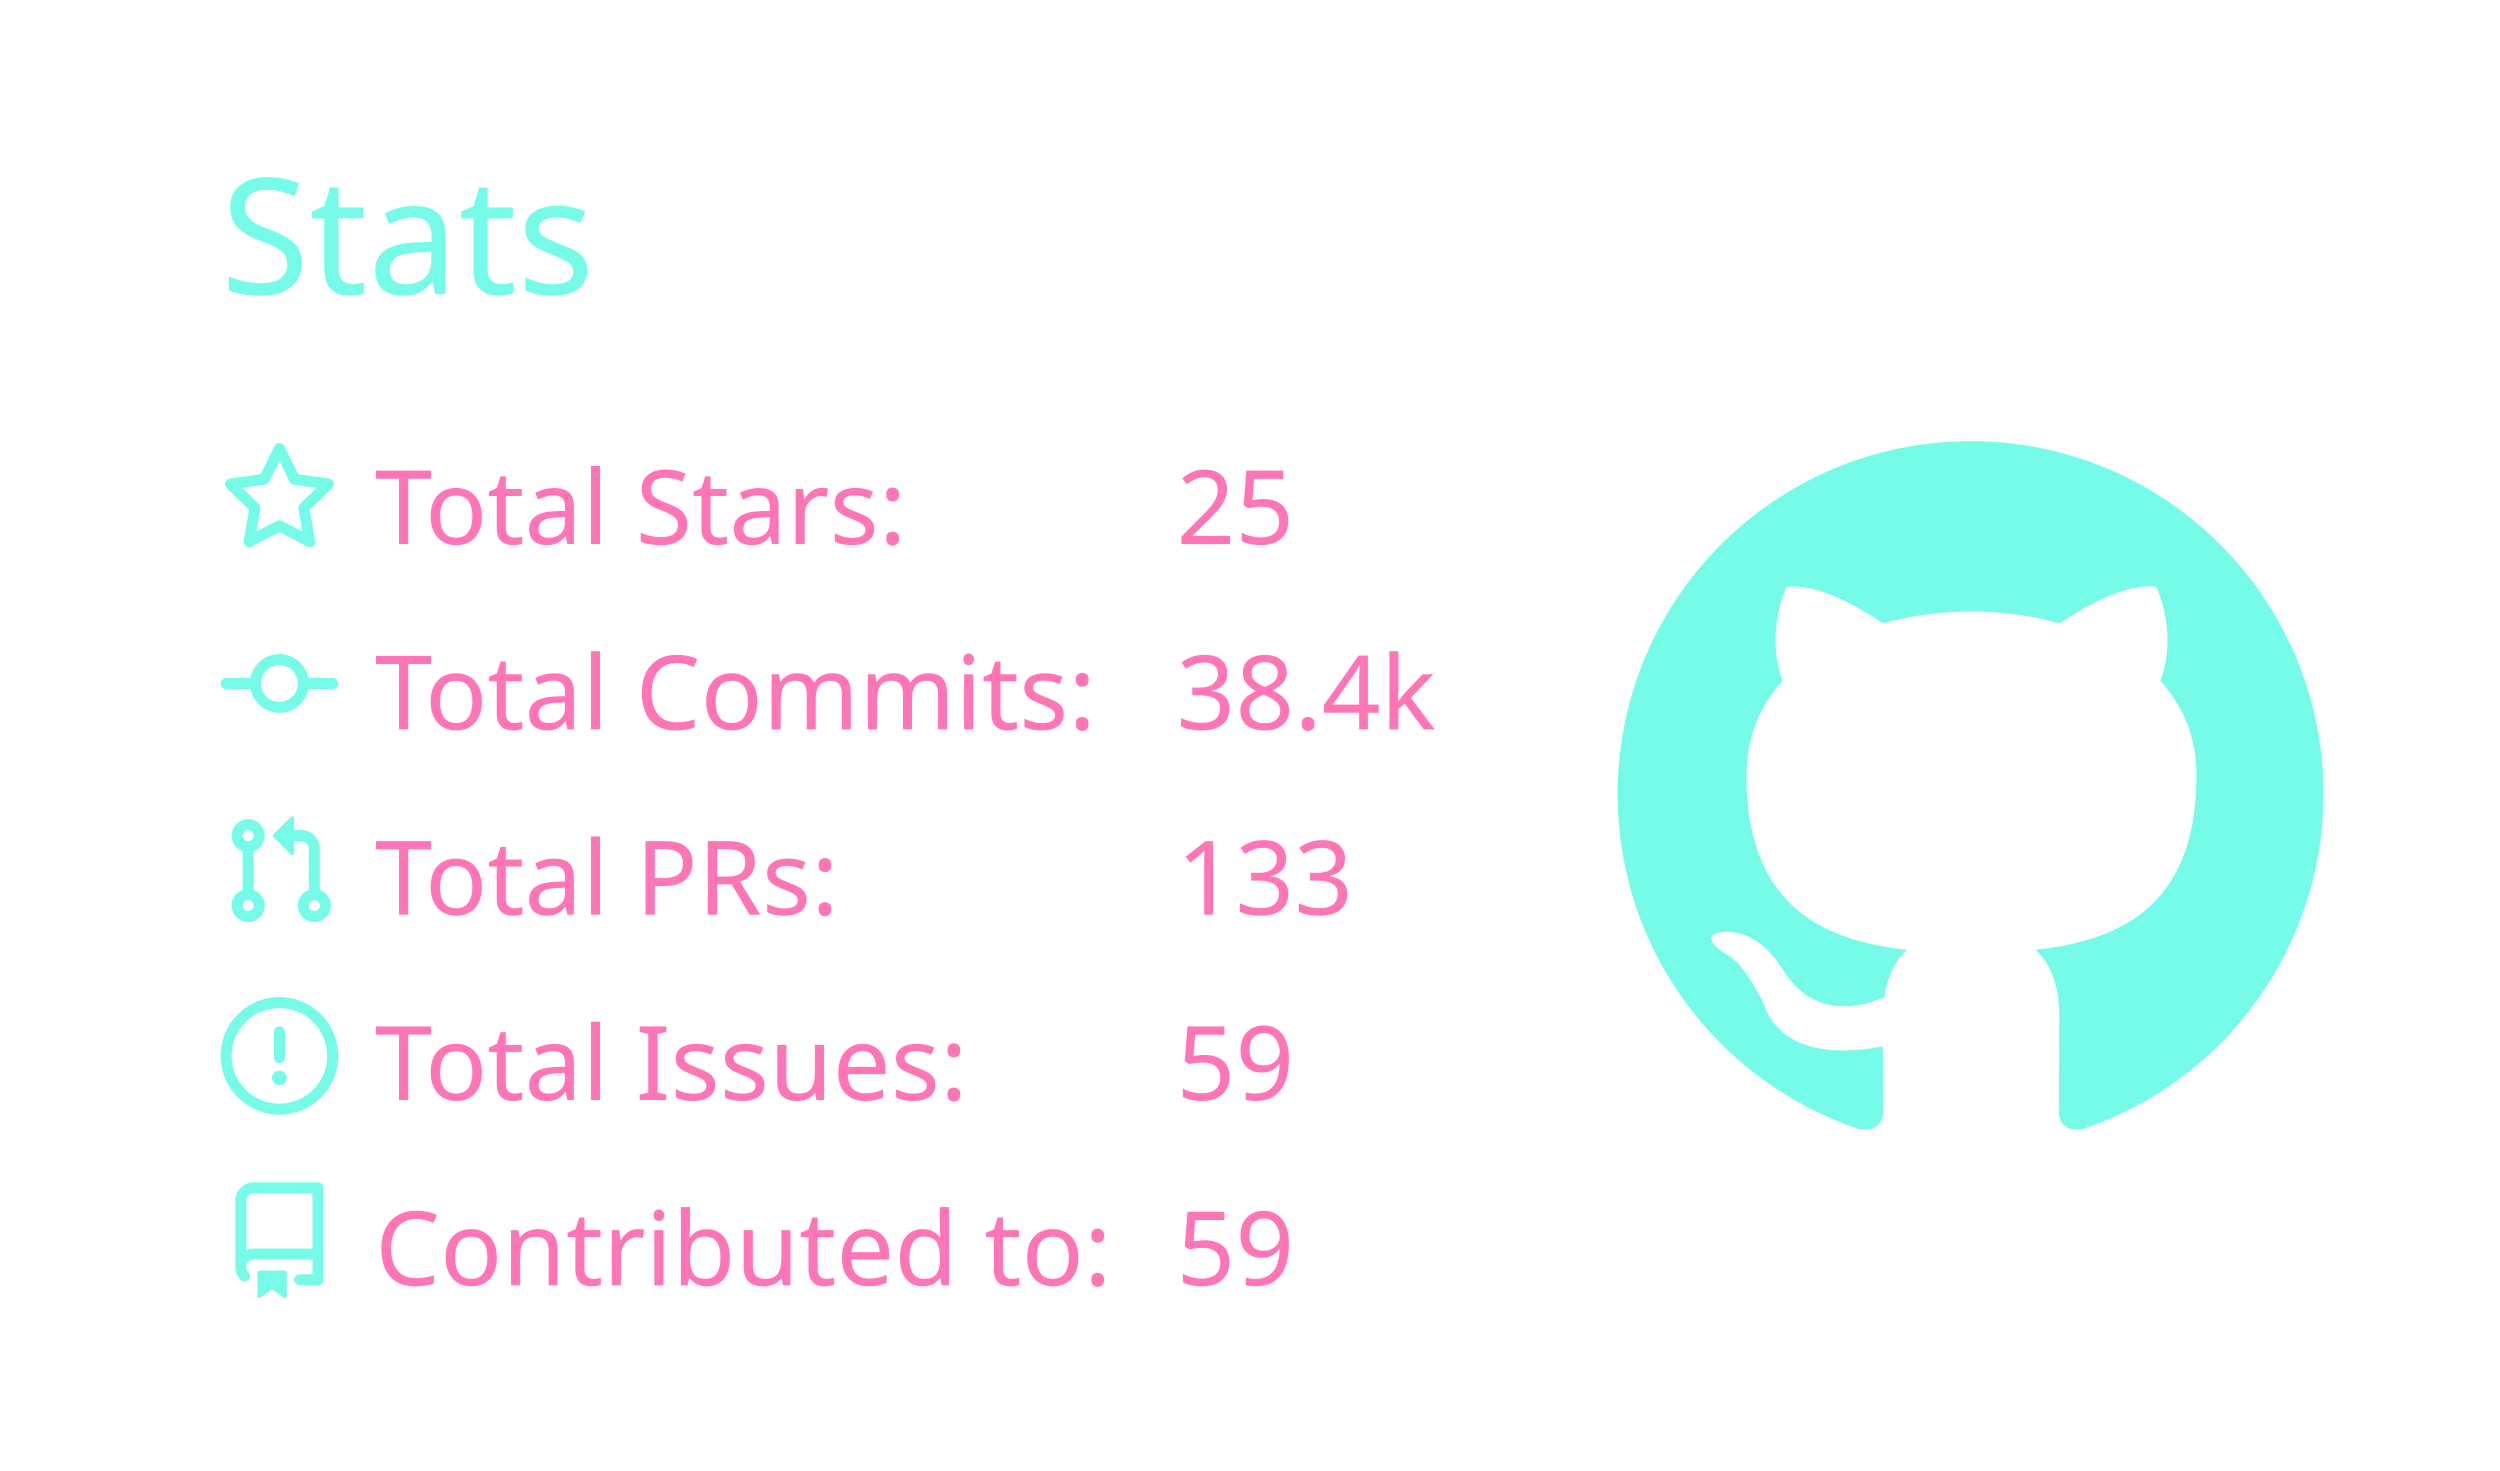
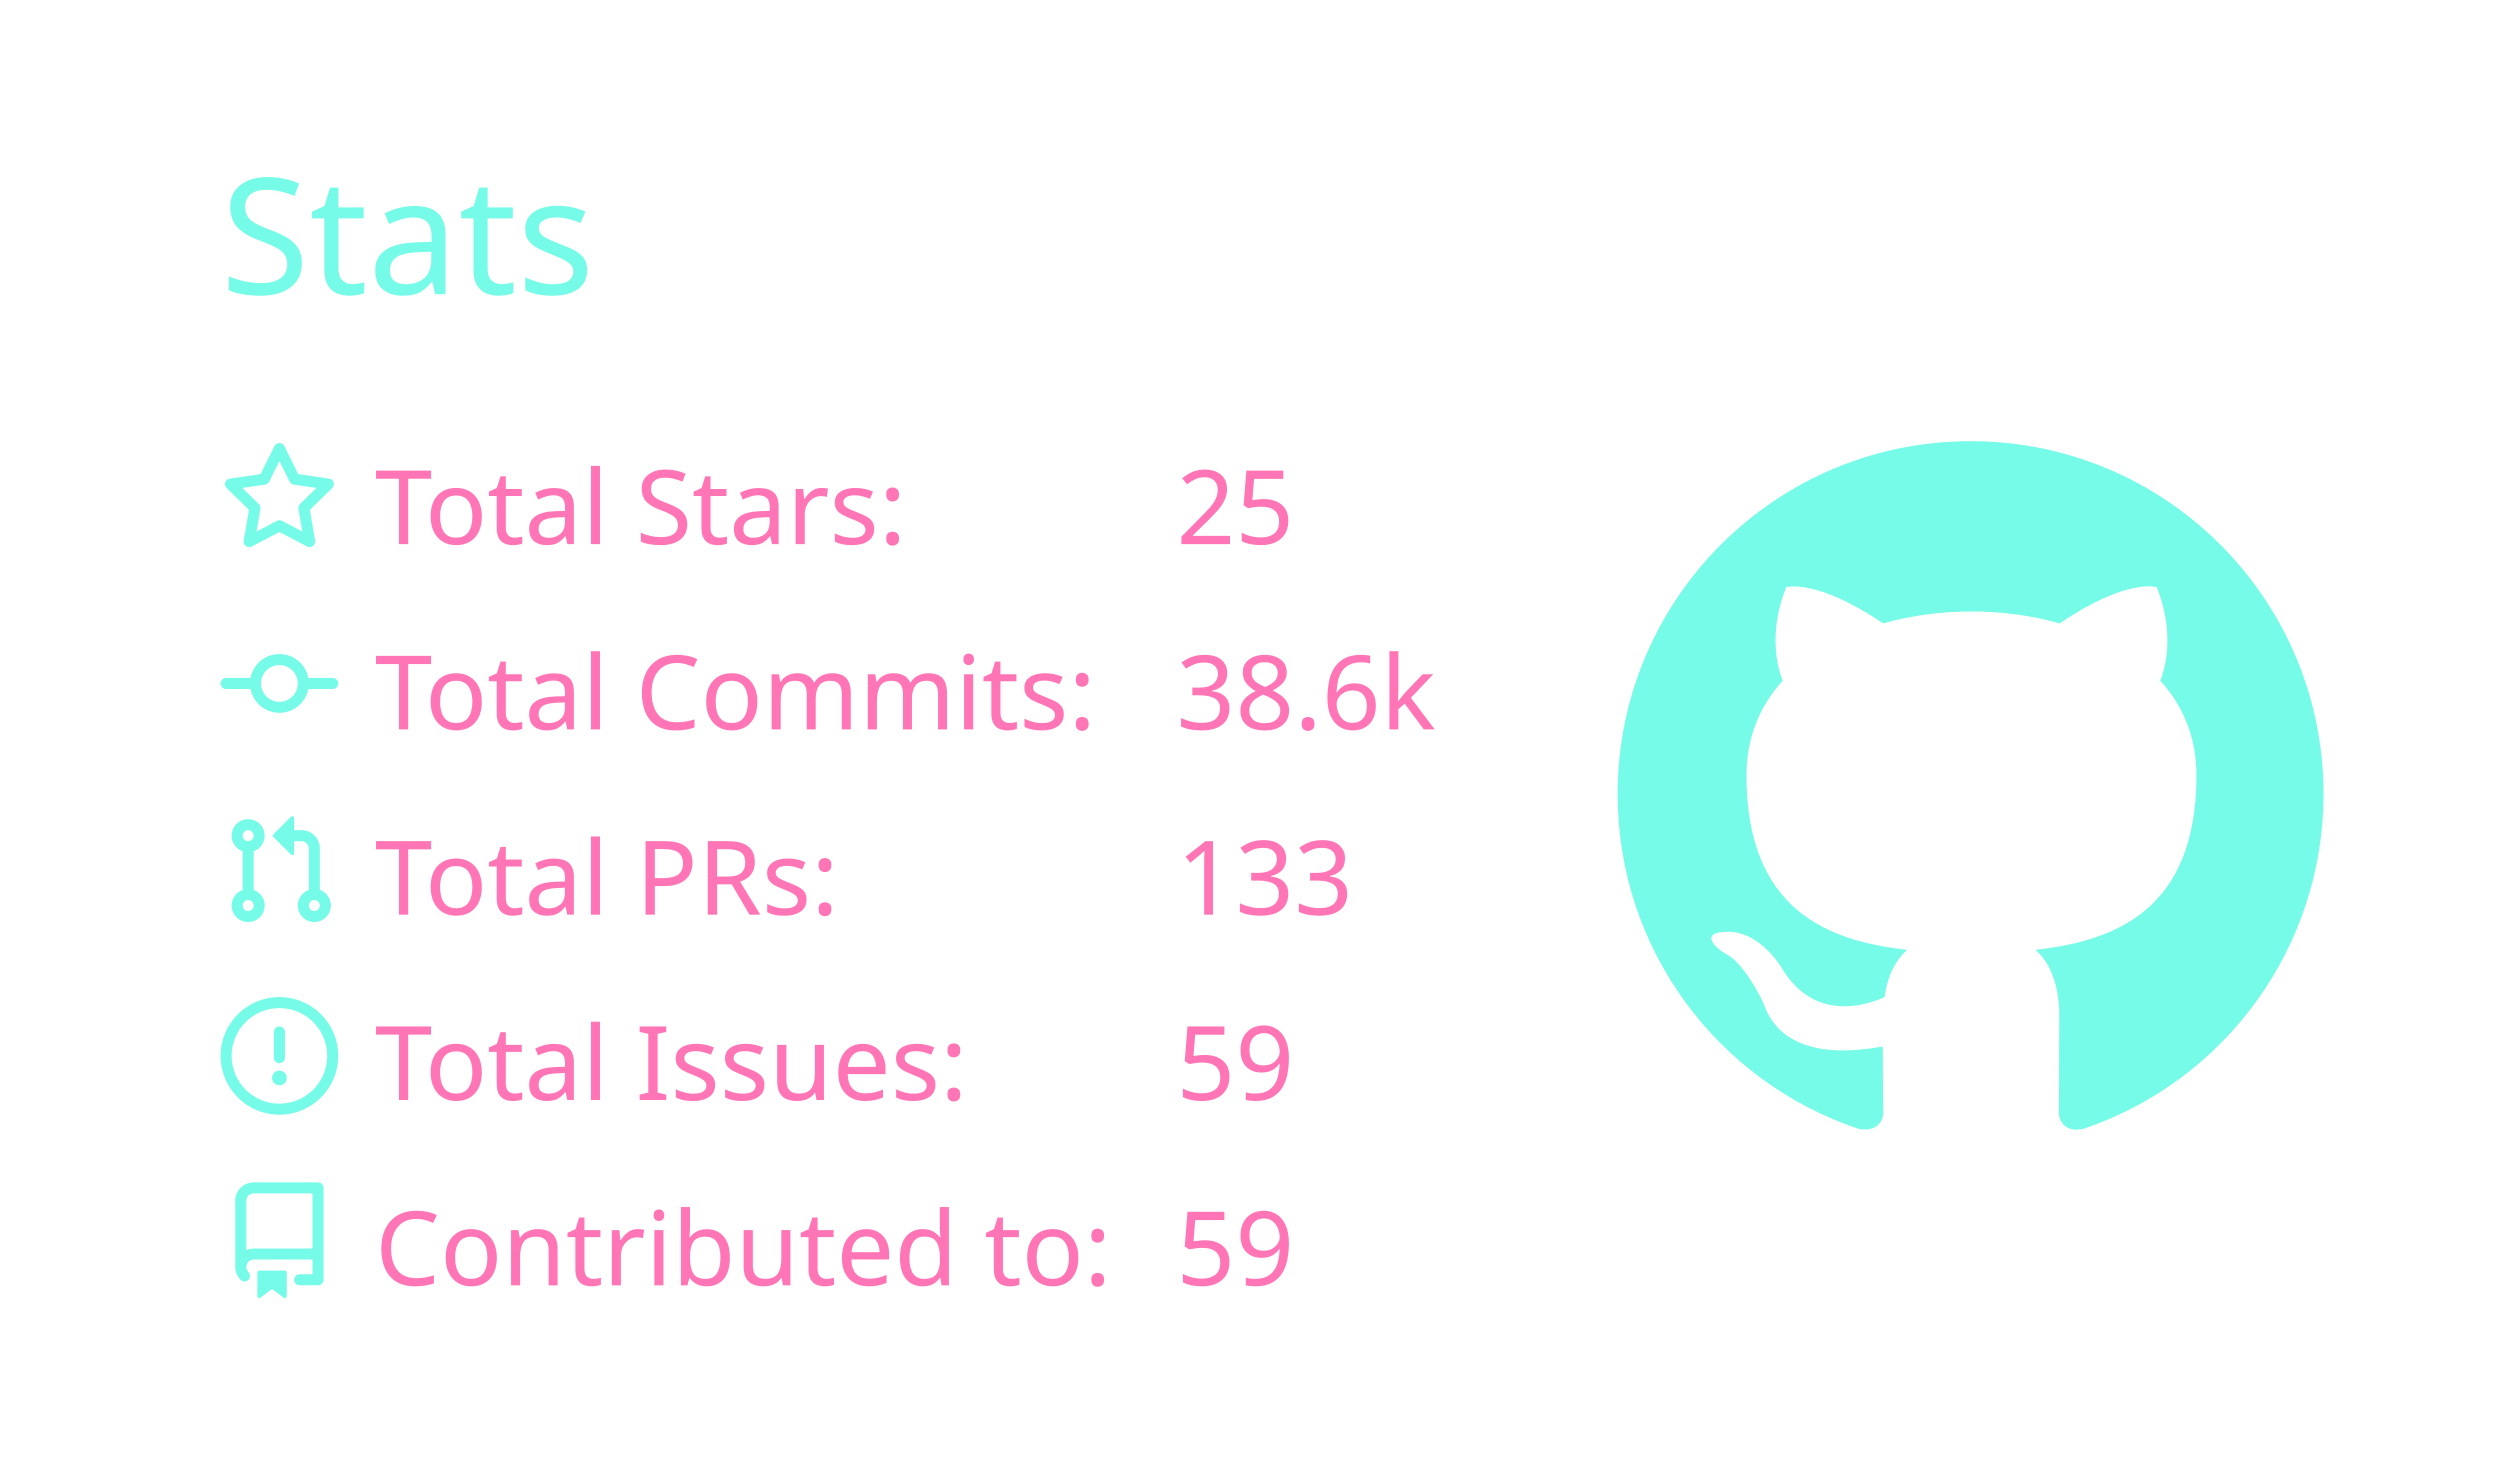
<svg xmlns="http://www.w3.org/2000/svg" width="340" height="200" viewBox="0 0 340 200">
  <style>* {
          font-family: 'Segoe UI', Ubuntu, "Helvetica Neue", Sans-Serif
        }</style>
  <g class="gpsc-root">
    <rect x="1" y="1" rx="5" ry="5" height="99%" width="99.412%" stroke="#000000" stroke-width="1" fill="#ffffff00" stroke-opacity="0" />
    <text x="30" y="40" class="gpsc-item" style="--gpsc-i: 0; font-size: 22px; fill: #19f9d899;">Stats</text>
    <g transform="translate(0,40)">
      <g transform="translate(30,20)">
        <g class="gpsc-item" style="--gpsc-i: 0;">
          <g transform="translate(0,0)" width="14" height="14" fill="#19f9d899">
            <path fill-rule="evenodd" d="M8 .25a.75.75 0 01.673.418l1.882 3.815 4.21.612a.75.75 0 01.416 1.279l-3.046 2.97.719 4.192a.75.75 0 01-1.088.791L8 12.347l-3.766 1.98a.75.75 0 01-1.088-.79l.72-4.194L.818 6.374a.75.75 0 01.416-1.28l4.21-.611L7.327.668A.75.75 0 018 .25zm0 2.445L6.615 5.5a.75.75 0 01-.564.41l-3.097.45 2.24 2.184a.75.75 0 01.216.664l-.528 3.084 2.769-1.456a.75.75 0 01.698 0l2.77 1.456-.53-3.084a.75.75 0 01.216-.664l2.24-2.183-3.096-.45a.75.75 0 01-.564-.41L8 2.694v.001z" />
          </g>
        </g>
        <g class="gpsc-item" style="--gpsc-i: 1;">
          <g transform="translate(0,25.2)" width="14" height="14" fill="#19f9d899">
            <path fill-rule="evenodd" d="M10.5 7.75a2.5 2.5 0 11-5 0 2.5 2.5 0 015 0zm1.43.75a4.002 4.002 0 01-7.86 0H.75a.75.75 0 110-1.5h3.32a4.001 4.001 0 017.86 0h3.32a.75.75 0 110 1.5h-3.32z" />
          </g>
        </g>
        <g class="gpsc-item" style="--gpsc-i: 2;">
          <g transform="translate(0,50.4)" width="14" height="14" fill="#19f9d899">
            <path fill-rule="evenodd" d="M7.177 3.073L9.573.677A.25.25 0 0110 .854v4.792a.25.25 0 01-.427.177L7.177 3.427a.25.25 0 010-.354zM3.75 2.5a.75.75 0 100 1.5.75.75 0 000-1.5zm-2.25.75a2.25 2.25 0 113 2.122v5.256a2.251 2.251 0 11-1.5 0V5.372A2.25 2.25 0 011.5 3.25zM11 2.5h-1V4h1a1 1 0 011 1v5.628a2.251 2.251 0 101.5 0V5A2.5 2.5 0 0011 2.5zm1 10.25a.75.75 0 111.5 0 .75.75 0 01-1.5 0zM3.75 12a.75.75 0 100 1.5.75.75 0 000-1.5z" />
          </g>
        </g>
        <g class="gpsc-item" style="--gpsc-i: 3;">
          <g transform="translate(0,75.6)" width="14" height="14" fill="#19f9d899">
            <path fill-rule="evenodd" d="M8 1.5a6.5 6.5 0 100 13 6.5 6.5 0 000-13zM0 8a8 8 0 1116 0A8 8 0 010 8zm9 3a1 1 0 11-2 0 1 1 0 012 0zm-.25-6.25a.75.75 0 00-1.5 0v3.5a.75.75 0 001.5 0v-3.5z" />
          </g>
        </g>
        <g class="gpsc-item" style="--gpsc-i: 4;">
          <g transform="translate(0,100.8)" width="14" height="14" fill="#19f9d899">
            <path fill-rule="evenodd" d="M2 2.5A2.5 2.5 0 014.5 0h8.75a.75.75 0 01.75.75v12.5a.75.75 0 01-.75.75h-2.5a.75.75 0 110-1.5h1.75v-2h-8a1 1 0 00-.714 1.7.75.75 0 01-1.072 1.05A2.495 2.495 0 012 11.5v-9zm10.5-1V9h-8c-.356 0-.694.074-1 .208V2.5a1 1 0 011-1h8zM5 12.25v3.25a.25.25 0 00.4.2l1.45-1.087a.25.25 0 01.3 0L8.6 15.7a.25.25 0 00.4-.2v-3.25a.25.25 0 00-.25-.25h-3.5a.25.25 0 00-.25.25z" />
          </g>
        </g>
        <text x="21" y="14" class="gpsc-item" style="--gpsc-i: 0; fill: #ff75b5; font-size: 14px;">Total Stars:</text>
        <text x="21" y="39.2" class="gpsc-item" style="--gpsc-i: 1; fill: #ff75b5; font-size: 14px;">Total Commits:</text>
        <text x="21" y="64.4" class="gpsc-item" style="--gpsc-i: 2; fill: #ff75b5; font-size: 14px;">Total PRs:</text>
        <text x="21" y="89.6" class="gpsc-item" style="--gpsc-i: 3; fill: #ff75b5; font-size: 14px;">Total Issues:</text>
        <text x="21" y="114.8" class="gpsc-item" style="--gpsc-i: 4; fill: #ff75b5; font-size: 14px;">Contributed to:</text>
        <text x="130" y="14" class="gpsc-item" style="--gpsc-i: 0; fill: #ff75b5; font-size: 14px;">25</text>
-         <text x="130" y="39.2" class="gpsc-item" style="--gpsc-i: 1; fill: #ff75b5; font-size: 14px;">38.4k</text>
+         <text x="130" y="39.2" class="gpsc-item" style="--gpsc-i: 1; fill: #ff75b5; font-size: 14px;">38.6k</text>
        <text x="130" y="64.4" class="gpsc-item" style="--gpsc-i: 2; fill: #ff75b5; font-size: 14px;">133</text>
        <text x="130" y="89.6" class="gpsc-item" style="--gpsc-i: 3; fill: #ff75b5; font-size: 14px;">59</text>
        <text x="130" y="114.8" class="gpsc-item" style="--gpsc-i: 4; fill: #ff75b5; font-size: 14px;">59</text>
      </g>
      <g transform="translate(220,20)">
        <g transform="scale(6)" style="fill: #19f9d899;">
          <path fill-rule="evenodd" d="M8 0C3.58 0 0 3.58 0 8c0 3.54 2.29 6.53 5.47 7.59.4.07.55-.17.55-.38 0-.19-.01-.82-.01-1.49-2.01.37-2.53-.49-2.69-.94-.09-.23-.48-.94-.82-1.13-.28-.15-.68-.52-.01-.53.63-.01 1.08.58 1.23.82.72 1.21 1.87.87 2.33.66.07-.52.28-.87.51-1.07-1.78-.2-3.64-.89-3.64-3.95 0-.87.31-1.59.82-2.15-.08-.2-.36-1.02.08-2.12 0 0 .67-.21 2.2.82.64-.18 1.32-.27 2-.27.68 0 1.36.09 2 .27 1.53-1.04 2.2-.82 2.2-.82.44 1.1.16 1.92.08 2.12.51.56.82 1.27.82 2.15 0 3.07-1.87 3.75-3.65 3.95.29.25.54.73.54 1.48 0 1.07-.01 1.93-.01 2.2 0 .21.15.46.55.38A8.013 8.013 0 0016 8c0-4.42-3.58-8-8-8z" />
        </g>
      </g>
    </g>
  </g>
</svg>
